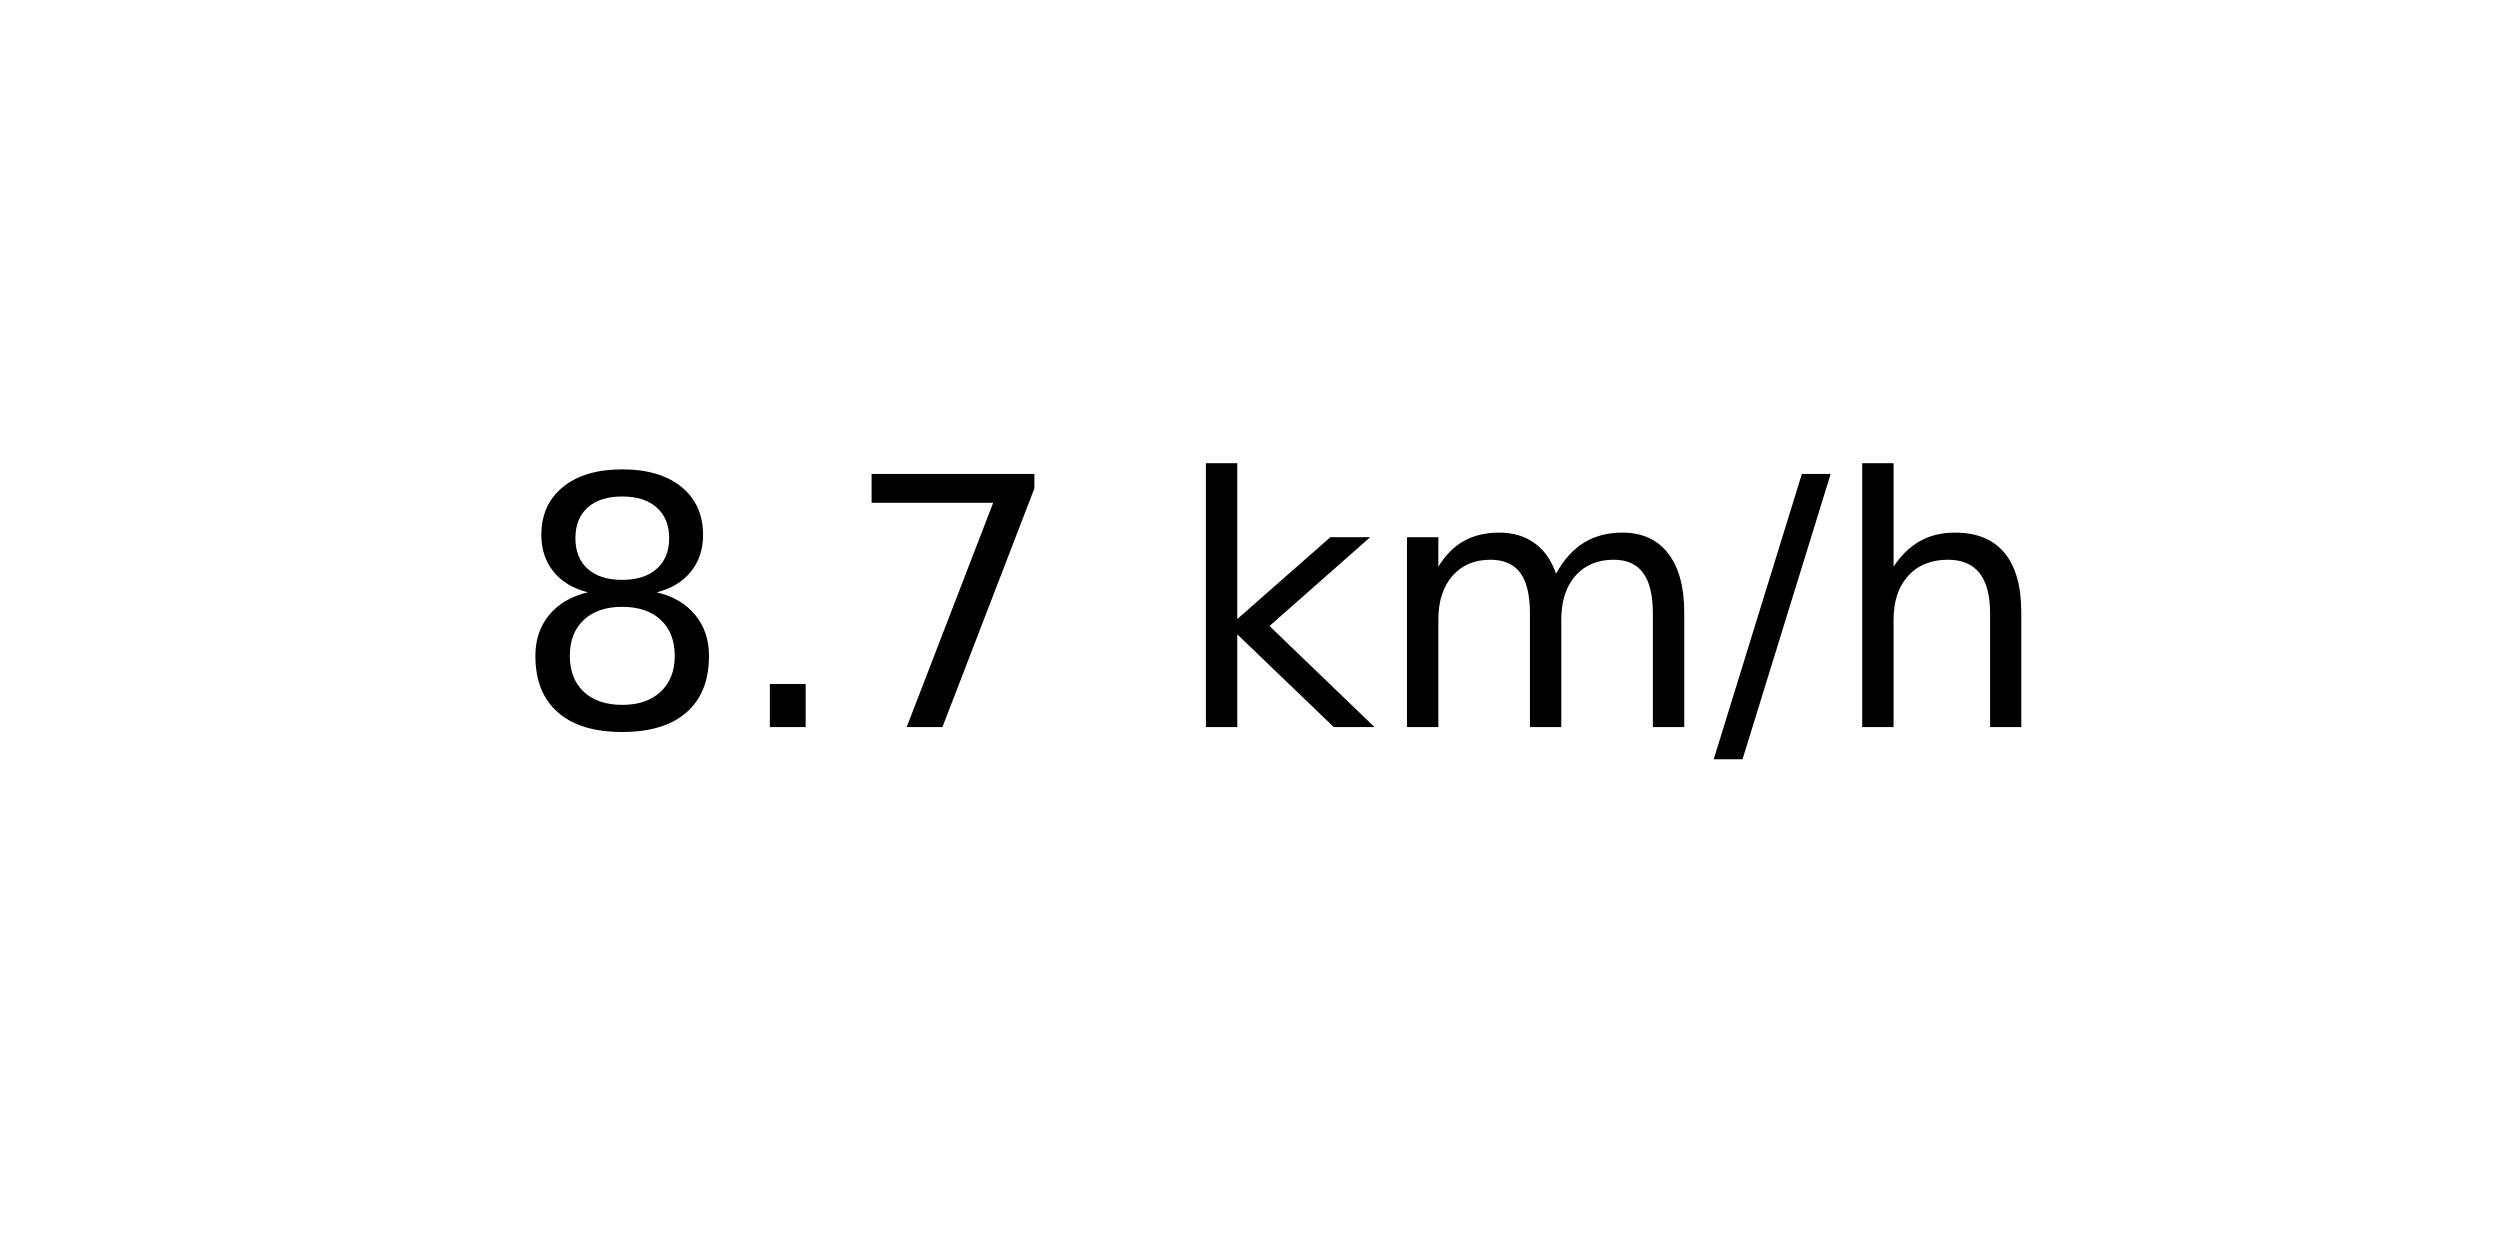
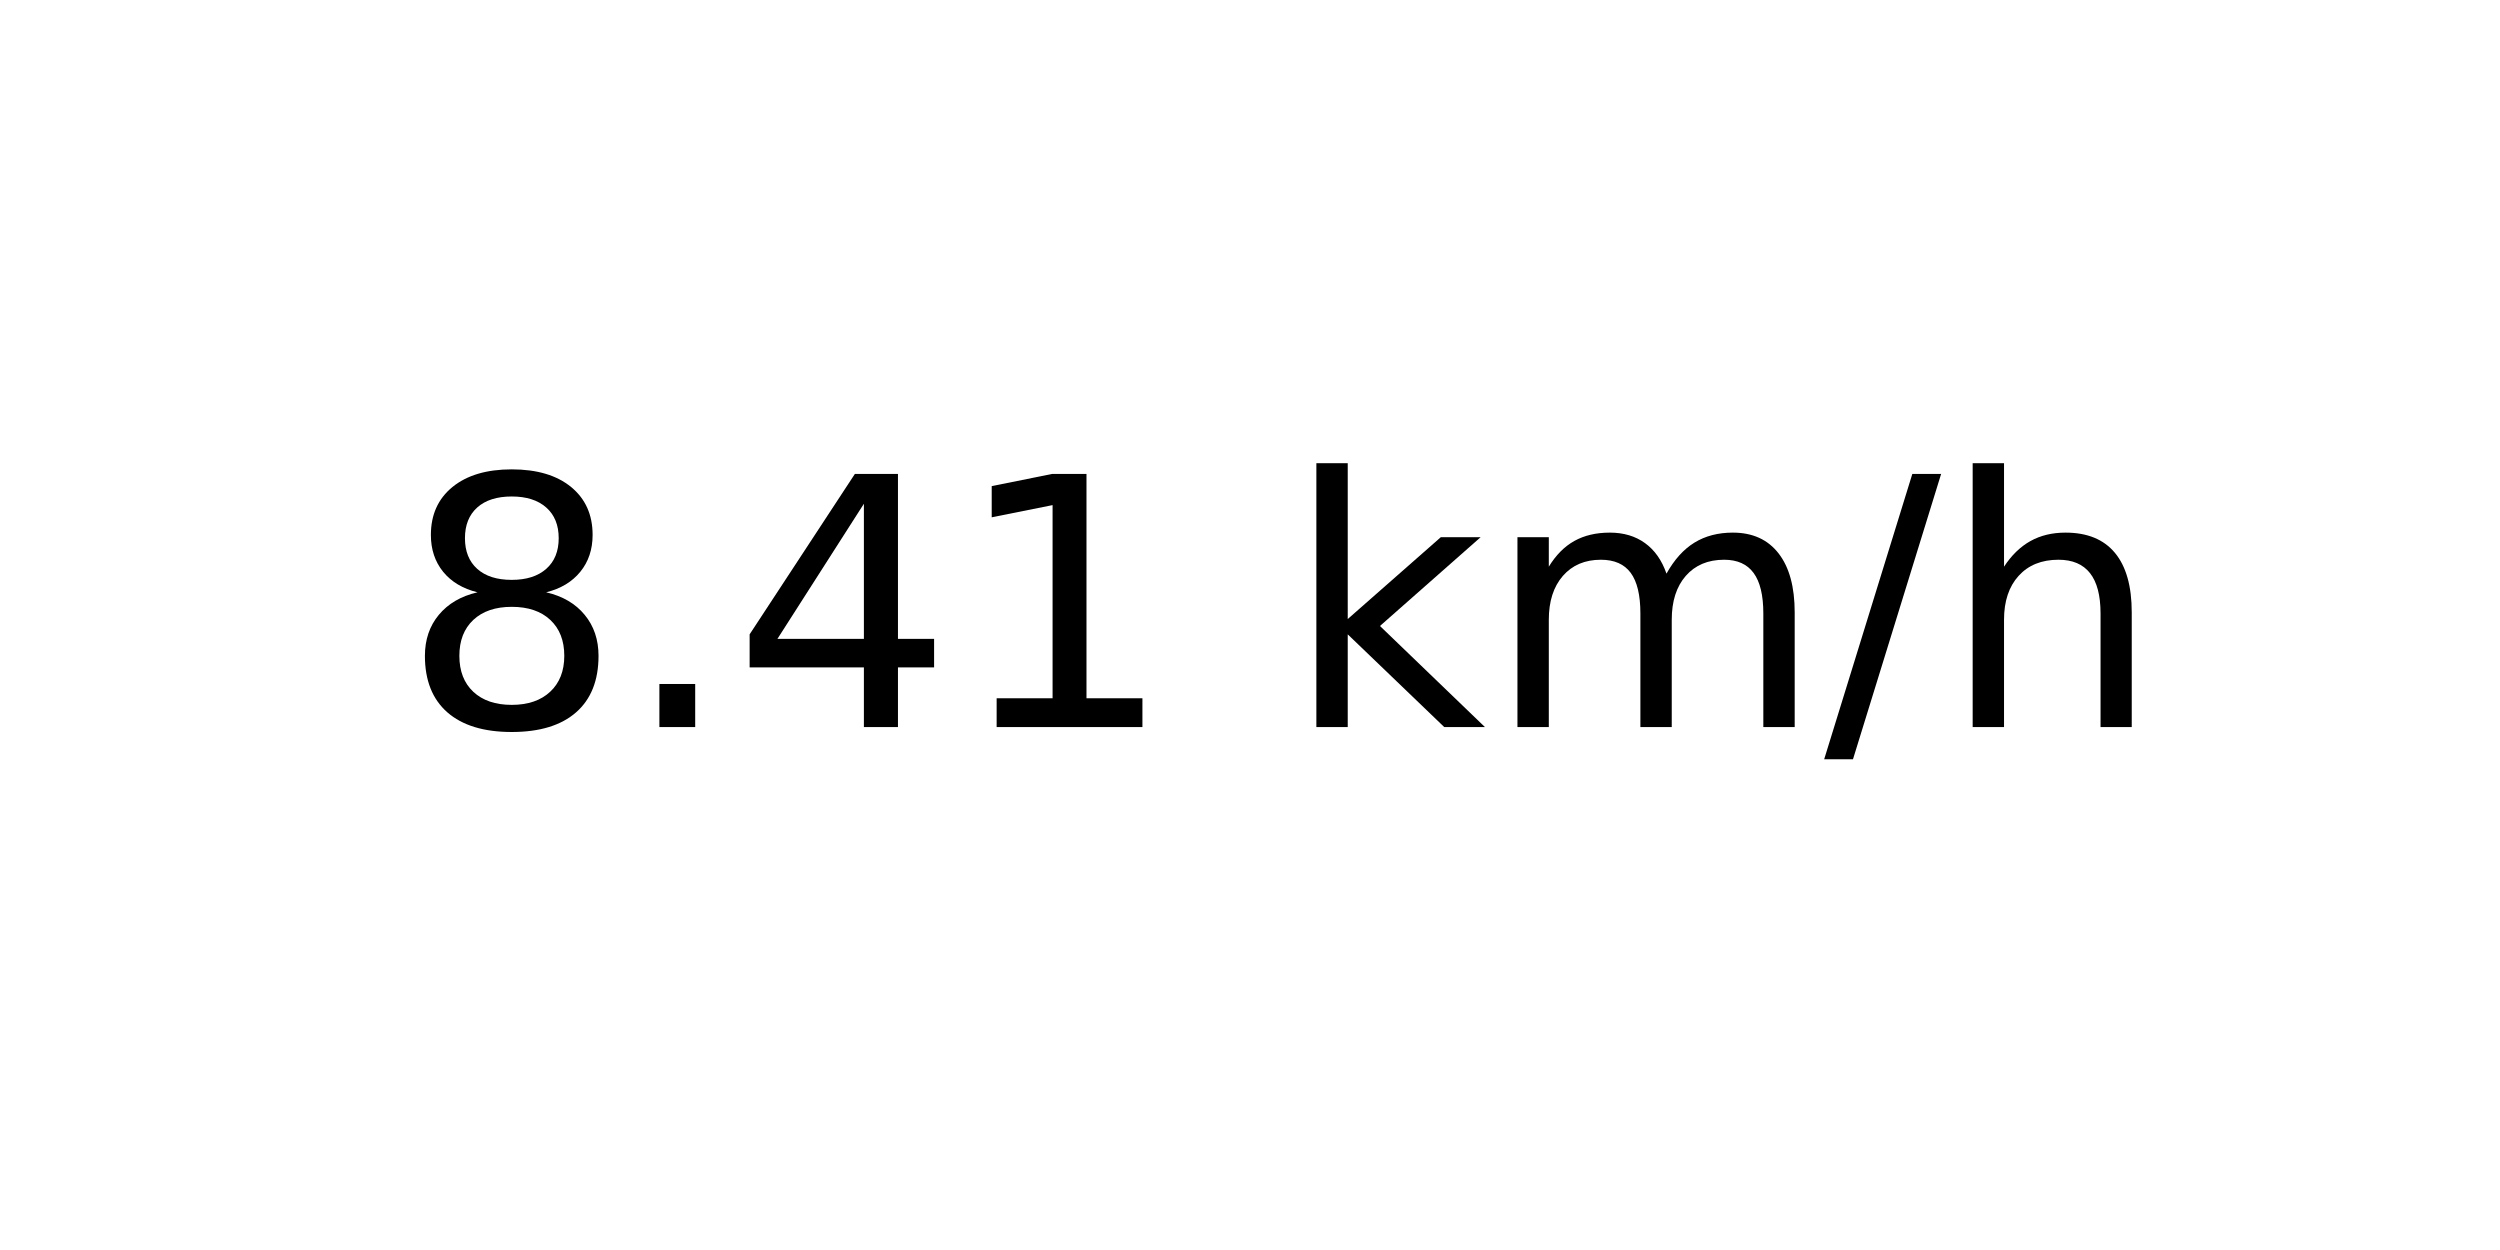
<svg xmlns="http://www.w3.org/2000/svg" xmlns:xlink="http://www.w3.org/1999/xlink" width="72pt" height="36pt" viewBox="0 0 72 36" version="1.1">
  <defs>
    <style type="text/css">*{stroke-linejoin: round; stroke-linecap: butt}</style>
  </defs>
  <g id="figure_1">
    <g id="axes_1">
      <g id="text_1">
-         <g transform="translate(14.74062 20.93937) scale(0.1 -0.1)">
+         <g transform="translate(11.55937 20.93937) scale(0.1 -0.1)">
          <defs>
            <path id="DejaVuSans-38" d="M 2034 2216  Q 1584 2216 1326 1975  Q 1069 1734 1069 1313  Q 1069 891 1326 650  Q 1584 409 2034 409  Q 2484 409 2743 651  Q 3003 894 3003 1313  Q 3003 1734 2745 1975  Q 2488 2216 2034 2216  z M 1403 2484  Q 997 2584 770 2862  Q 544 3141 544 3541  Q 544 4100 942 4425  Q 1341 4750 2034 4750  Q 2731 4750 3128 4425  Q 3525 4100 3525 3541  Q 3525 3141 3298 2862  Q 3072 2584 2669 2484  Q 3125 2378 3379 2068  Q 3634 1759 3634 1313  Q 3634 634 3220 271  Q 2806 -91 2034 -91  Q 1263 -91 848 271  Q 434 634 434 1313  Q 434 1759 690 2068  Q 947 2378 1403 2484  z M 1172 3481  Q 1172 3119 1398 2916  Q 1625 2713 2034 2713  Q 2441 2713 2670 2916  Q 2900 3119 2900 3481  Q 2900 3844 2670 4047  Q 2441 4250 2034 4250  Q 1625 4250 1398 4047  Q 1172 3844 1172 3481  z " transform="scale(0.015625)" />
            <path id="DejaVuSans-2e" d="M 684 794  L 1344 794  L 1344 0  L 684 0  L 684 794  z " transform="scale(0.015625)" />
-             <path id="DejaVuSans-37" d="M 525 4666  L 3525 4666  L 3525 4397  L 1831 0  L 1172 0  L 2766 4134  L 525 4134  L 525 4666  z " transform="scale(0.015625)" />
+             <path id="DejaVuSans-34" d="M 2419 4116  L 825 1625  L 2419 1625  L 2419 4116  z M 2253 4666  L 3047 4666  L 3047 1625  L 3713 1625  L 3713 1100  L 3047 1100  L 3047 0  L 2419 0  L 2419 1100  L 313 1100  L 313 1709  L 2253 4666  z " transform="scale(0.015625)" />
+             <path id="DejaVuSans-31" d="M 794 531  L 1825 531  L 1825 4091  L 703 3866  L 703 4441  L 1819 4666  L 2450 4666  L 2450 531  L 3481 531  L 3481 0  L 794 0  L 794 531  z " transform="scale(0.015625)" />
            <path id="DejaVuSans-20" transform="scale(0.015625)" />
            <path id="DejaVuSans-6b" d="M 581 4863  L 1159 4863  L 1159 1991  L 2875 3500  L 3609 3500  L 1753 1863  L 3688 0  L 2938 0  L 1159 1709  L 1159 0  L 581 0  L 581 4863  z " transform="scale(0.015625)" />
            <path id="DejaVuSans-6d" d="M 3328 2828  Q 3544 3216 3844 3400  Q 4144 3584 4550 3584  Q 5097 3584 5394 3201  Q 5691 2819 5691 2113  L 5691 0  L 5113 0  L 5113 2094  Q 5113 2597 4934 2840  Q 4756 3084 4391 3084  Q 3944 3084 3684 2787  Q 3425 2491 3425 1978  L 3425 0  L 2847 0  L 2847 2094  Q 2847 2600 2669 2842  Q 2491 3084 2119 3084  Q 1678 3084 1418 2786  Q 1159 2488 1159 1978  L 1159 0  L 581 0  L 581 3500  L 1159 3500  L 1159 2956  Q 1356 3278 1631 3431  Q 1906 3584 2284 3584  Q 2666 3584 2933 3390  Q 3200 3197 3328 2828  z " transform="scale(0.015625)" />
            <path id="DejaVuSans-2f" d="M 1625 4666  L 2156 4666  L 531 -594  L 0 -594  L 1625 4666  z " transform="scale(0.015625)" />
            <path id="DejaVuSans-68" d="M 3513 2113  L 3513 0  L 2938 0  L 2938 2094  Q 2938 2591 2744 2837  Q 2550 3084 2163 3084  Q 1697 3084 1428 2787  Q 1159 2491 1159 1978  L 1159 0  L 581 0  L 581 4863  L 1159 4863  L 1159 2956  Q 1366 3272 1645 3428  Q 1925 3584 2291 3584  Q 2894 3584 3203 3211  Q 3513 2838 3513 2113  z " transform="scale(0.015625)" />
          </defs>
          <use xlink:href="#DejaVuSans-38" />
          <use xlink:href="#DejaVuSans-2e" x="63.623" />
-           <use xlink:href="#DejaVuSans-37" x="95.41" />
-           <use xlink:href="#DejaVuSans-20" x="159.033" />
-           <use xlink:href="#DejaVuSans-6b" x="190.82" />
-           <use xlink:href="#DejaVuSans-6d" x="248.73" />
-           <use xlink:href="#DejaVuSans-2f" x="346.143" />
-           <use xlink:href="#DejaVuSans-68" x="379.834" />
+           <use xlink:href="#DejaVuSans-34" x="95.41" />
+           <use xlink:href="#DejaVuSans-31" x="159.033" />
+           <use xlink:href="#DejaVuSans-20" x="222.656" />
+           <use xlink:href="#DejaVuSans-6b" x="254.443" />
+           <use xlink:href="#DejaVuSans-6d" x="312.354" />
+           <use xlink:href="#DejaVuSans-2f" x="409.766" />
+           <use xlink:href="#DejaVuSans-68" x="443.457" />
        </g>
      </g>
    </g>
  </g>
</svg>
